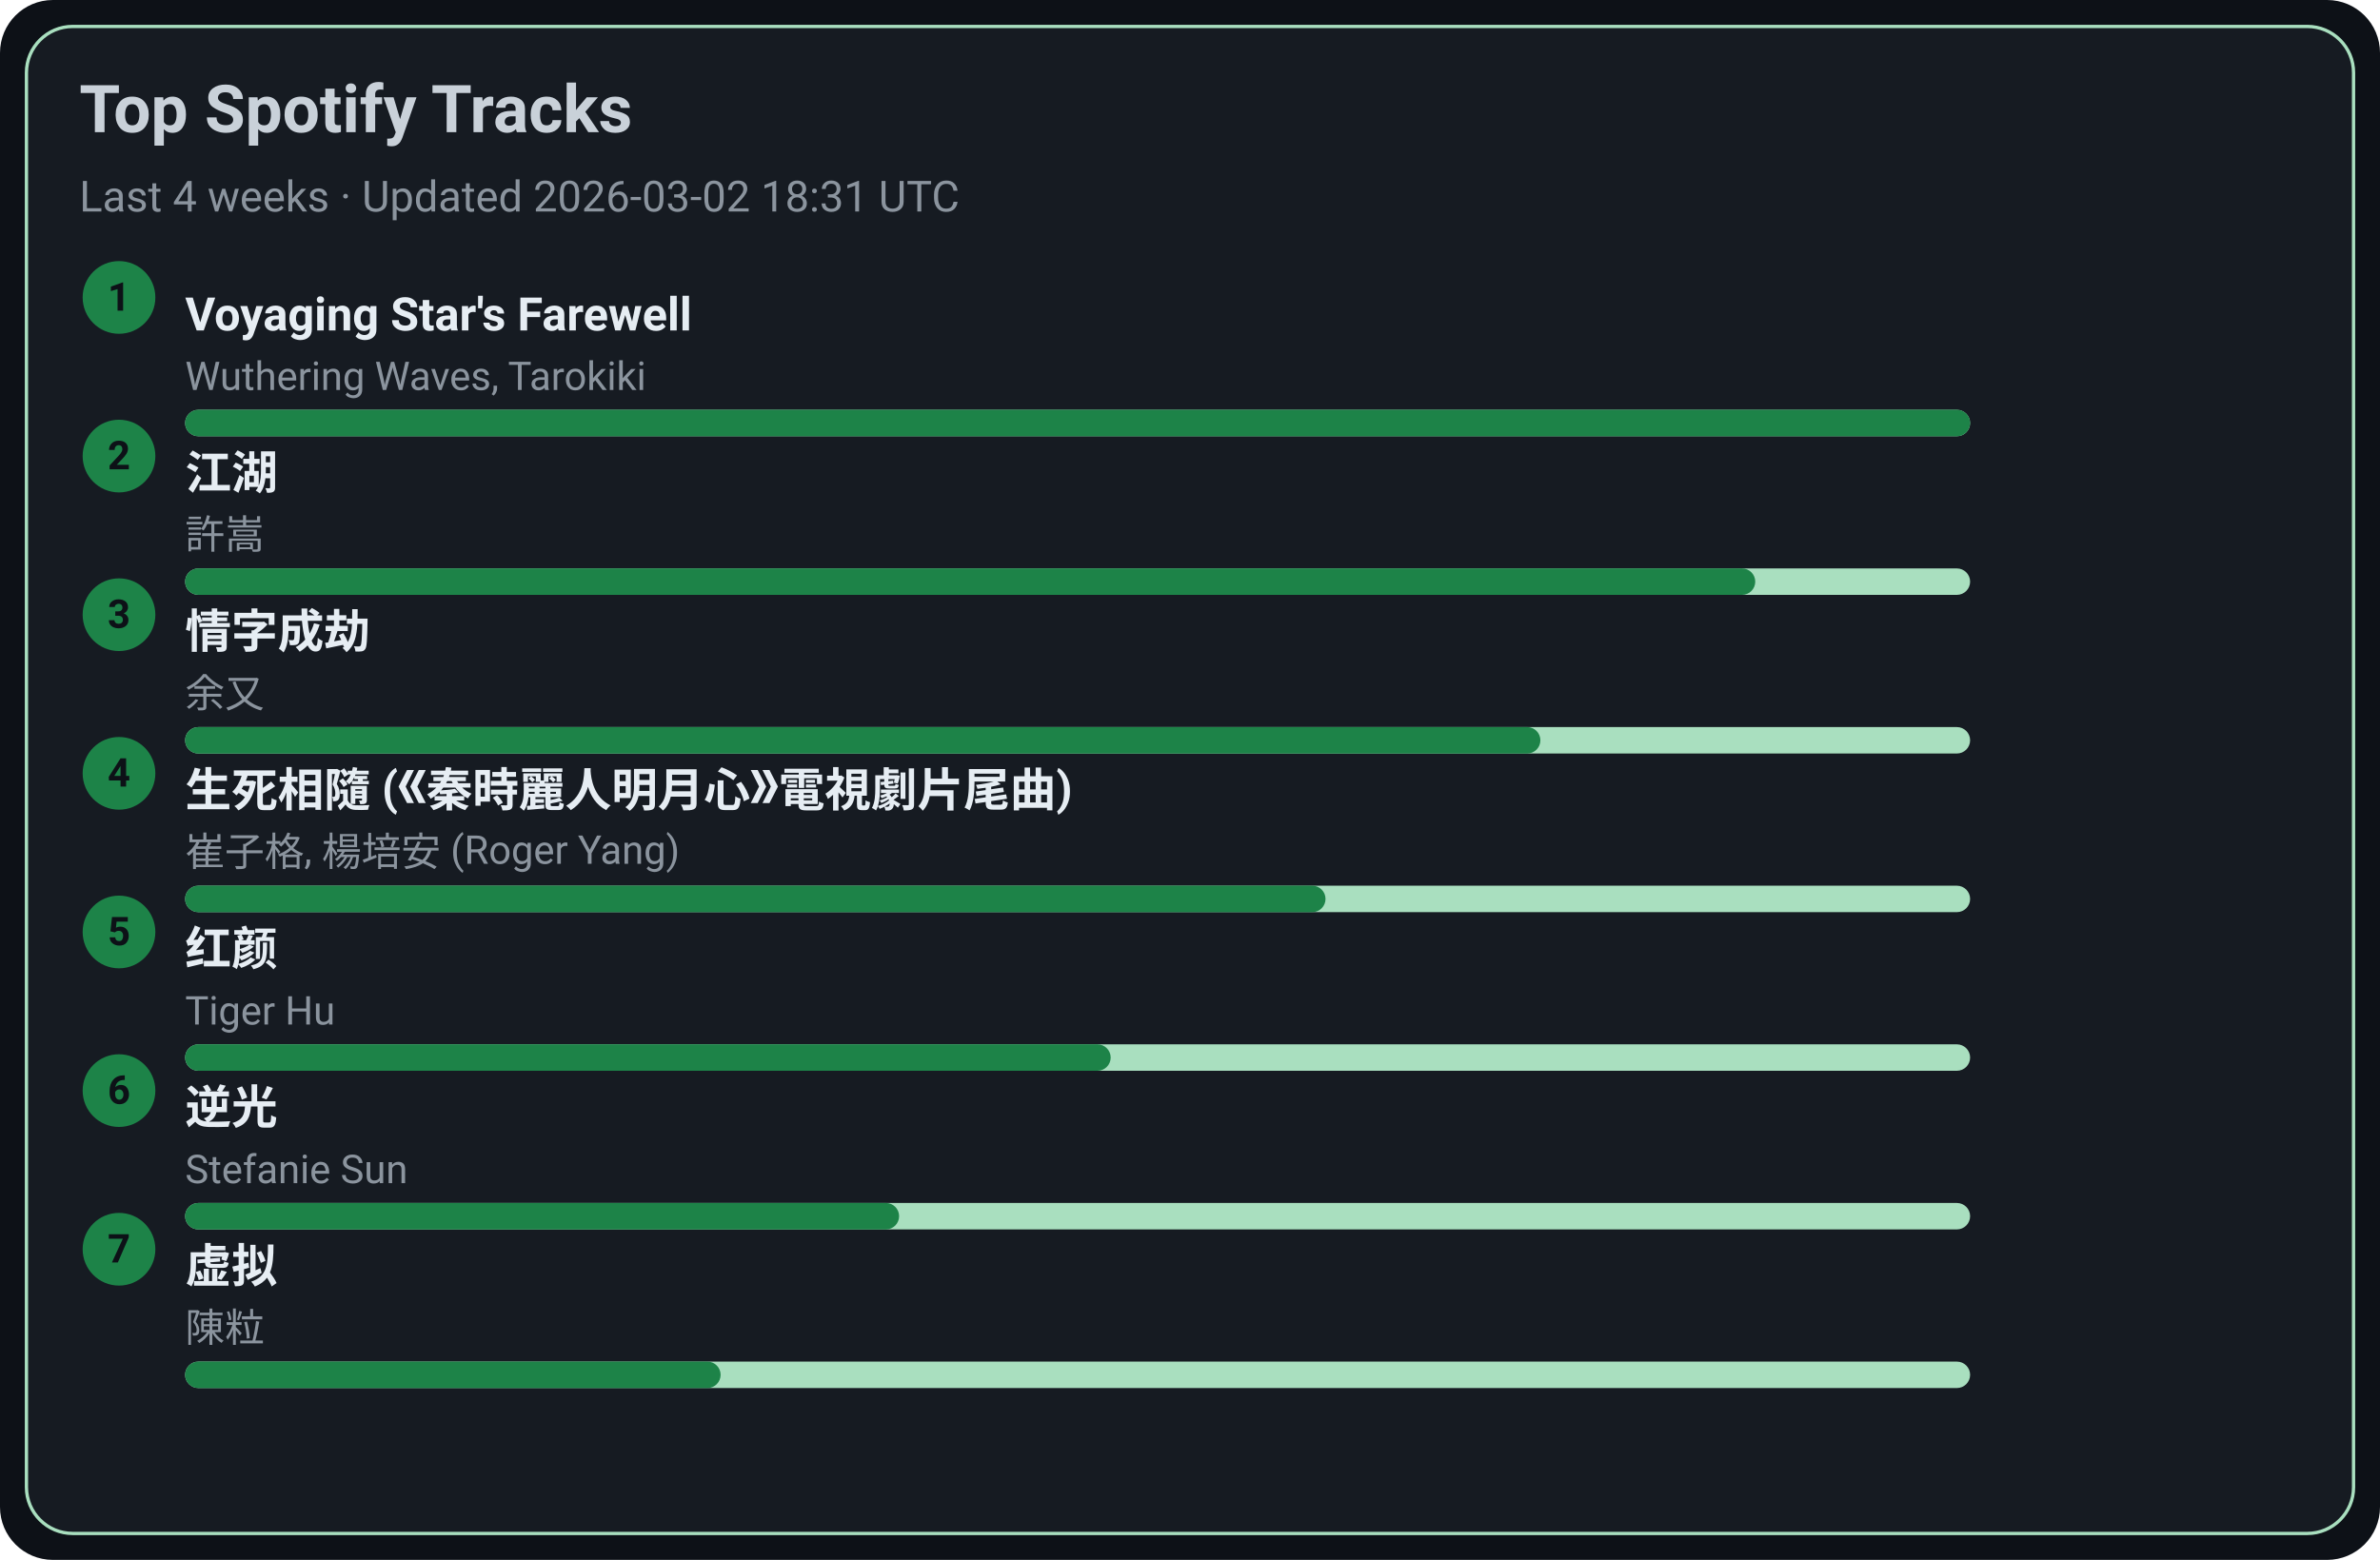
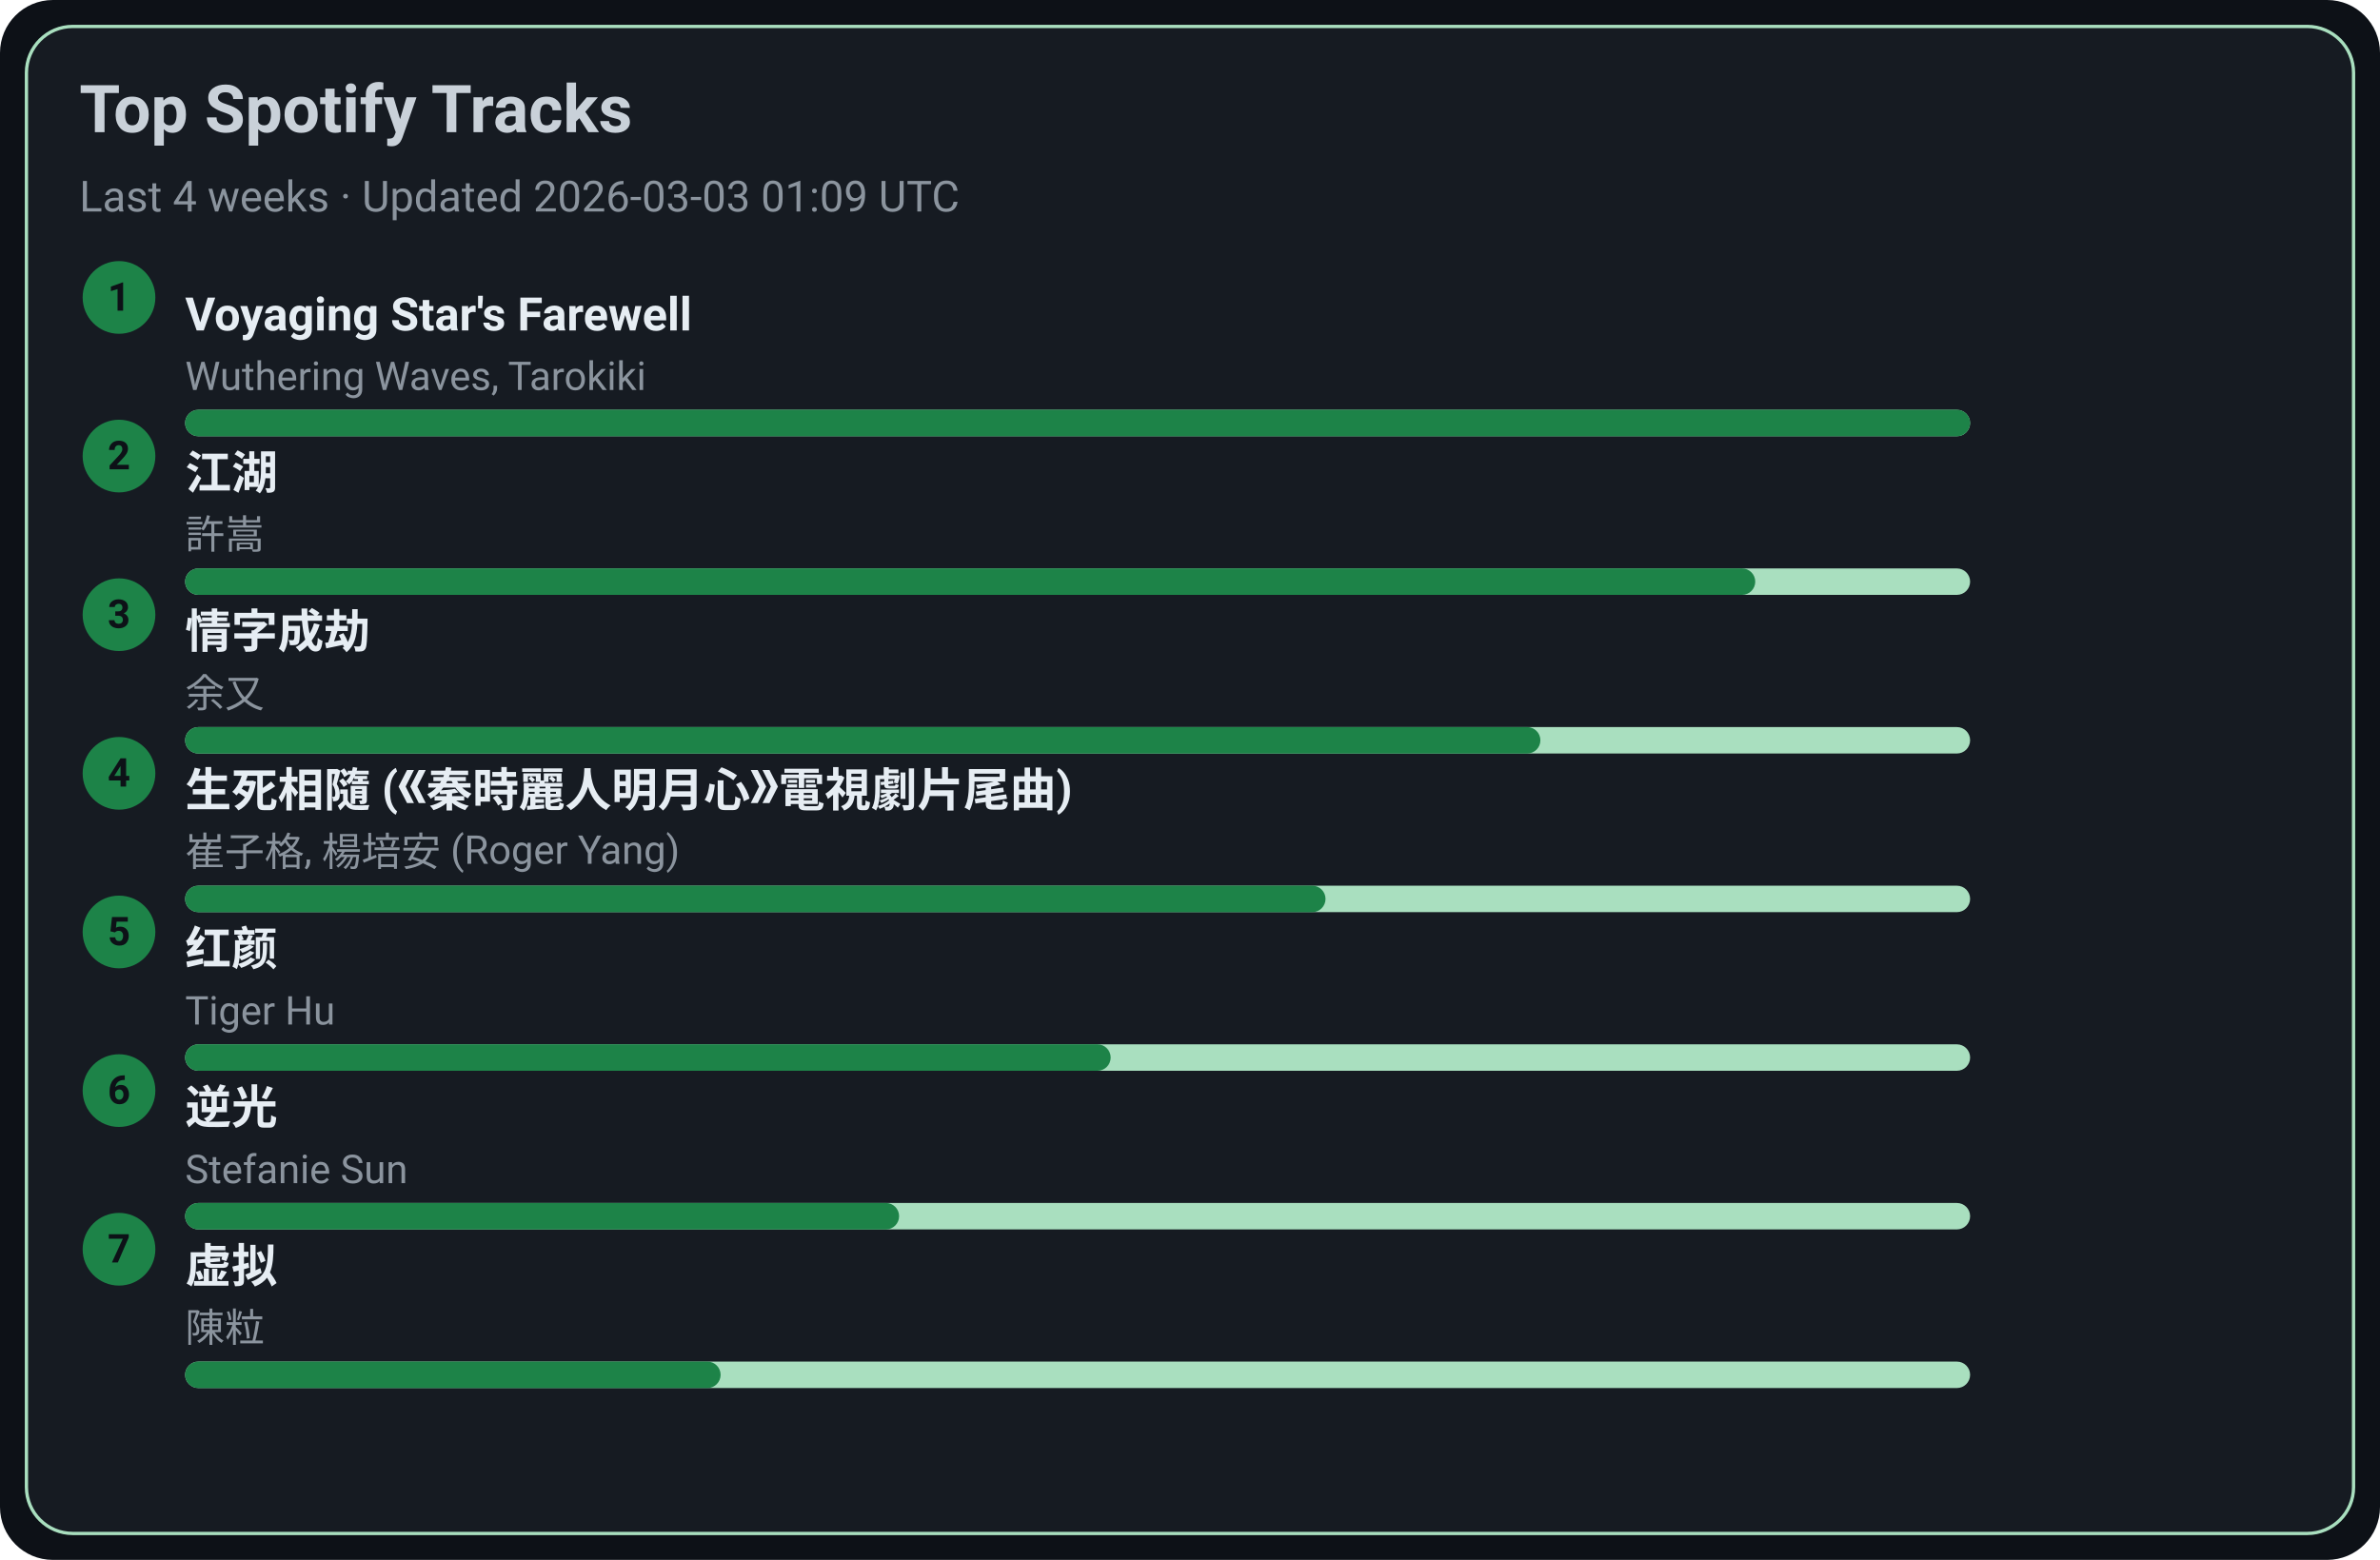
<svg xmlns="http://www.w3.org/2000/svg" width="720" height="472" viewBox="0 0 720 472">
  <style>text{font-family:-apple-system,BlinkMacSystemFont,Segoe UI,Roboto,Ubuntu,Helvetica Neue,Arial,Noto Sans,sans-serif}</style>
  <rect width="720" height="472" rx="16" fill="#0d1117" />
  <rect x="8" y="8" width="704" height="456" rx="14" fill="#161b22" stroke="#A9DFBF" />
  <text x="24" y="40" font-size="20" fill="#c9d1d9" font-weight="600">Top Spotify Tracks</text>
-   <text x="24" y="64" font-size="13" fill="#8b949e">Last 4 weeks · Updated 2026-03-02 18:31 UTC</text>
+   <text x="24" y="64" font-size="13" fill="#8b949e">Last 4 weeks · Updated 2026-03-03 01:09 UTC</text>
  <circle cx="36" cy="90" r="11" fill="#1D8348" />
  <text x="36" y="94" text-anchor="middle" font-size="12" fill="#0d1117" font-weight="700">1</text>
  <a href="https://open.spotify.com/track/3uI2KolgU1Pt41ywffsggr" target="_blank" rel="noopener noreferrer">
    <text x="56" y="100" font-size="14" fill="#e6edf3" font-weight="600">Voyaging Star's Farewell</text>
  </a>
  <text x="56" y="118" font-size="12" fill="#8b949e">Wuthering Waves, Tarokiki</text>
  <rect x="56" y="124" width="540" height="8" rx="4" fill="#A9DFBF" />
  <rect x="56" y="124" width="540" height="8" rx="4" fill="#1D8348" />
  <circle cx="36" cy="138" r="11" fill="#1D8348" />
  <text x="36" y="142" text-anchor="middle" font-size="12" fill="#0d1117" font-weight="700">2</text>
  <a href="https://open.spotify.com/track/03PCdwqajii1xgp7WIozzC" target="_blank" rel="noopener noreferrer">
    <text x="56" y="148" font-size="14" fill="#e6edf3" font-weight="600">江湖</text>
  </a>
  <text x="56" y="166" font-size="12" fill="#8b949e">許嵩</text>
  <rect x="56" y="172" width="540" height="8" rx="4" fill="#A9DFBF" />
  <rect x="56" y="172" width="475" height="8" rx="4" fill="#1D8348" />
  <circle cx="36" cy="186" r="11" fill="#1D8348" />
  <text x="36" y="190" text-anchor="middle" font-size="12" fill="#0d1117" font-weight="700">3</text>
  <a href="https://open.spotify.com/track/6PLof7Z5mvbp9im83J4m3m" target="_blank" rel="noopener noreferrer">
    <text x="56" y="196" font-size="14" fill="#e6edf3" font-weight="600">情字成劫</text>
  </a>
  <text x="56" y="214" font-size="12" fill="#8b949e">余又</text>
  <rect x="56" y="220" width="540" height="8" rx="4" fill="#A9DFBF" />
  <rect x="56" y="220" width="410" height="8" rx="4" fill="#1D8348" />
  <circle cx="36" cy="234" r="11" fill="#1D8348" />
  <text x="36" y="238" text-anchor="middle" font-size="12" fill="#0d1117" font-weight="700">4</text>
  <a href="https://open.spotify.com/track/6qiDtcYiZOQ4HRuC8U55EM" target="_blank" rel="noopener noreferrer">
    <text x="56" y="244" font-size="14" fill="#e6edf3" font-weight="600">生死相隨 (《秦時麗人明月心》電視劇片尾曲)</text>
  </a>
  <text x="56" y="262" font-size="12" fill="#8b949e">崔子格, 楊培安 (Roger Yang)</text>
  <rect x="56" y="268" width="540" height="8" rx="4" fill="#A9DFBF" />
  <rect x="56" y="268" width="345" height="8" rx="4" fill="#1D8348" />
  <circle cx="36" cy="282" r="11" fill="#1D8348" />
  <text x="36" y="286" text-anchor="middle" font-size="12" fill="#0d1117" font-weight="700">5</text>
  <a href="https://open.spotify.com/track/6Q7OE4tvrUOIvIDY2EC5Im" target="_blank" rel="noopener noreferrer">
    <text x="56" y="292" font-size="14" fill="#e6edf3" font-weight="600">红颜</text>
  </a>
  <text x="56" y="310" font-size="12" fill="#8b949e">Tiger Hu</text>
  <rect x="56" y="316" width="540" height="8" rx="4" fill="#A9DFBF" />
  <rect x="56" y="316" width="280" height="8" rx="4" fill="#1D8348" />
  <circle cx="36" cy="330" r="11" fill="#1D8348" />
  <text x="36" y="334" text-anchor="middle" font-size="12" fill="#0d1117" font-weight="700">6</text>
  <a href="https://open.spotify.com/track/4x1hB3Yg01Aq6J6q0deS9M" target="_blank" rel="noopener noreferrer">
    <text x="56" y="340" font-size="14" fill="#e6edf3" font-weight="600">逆光</text>
  </a>
  <text x="56" y="358" font-size="12" fill="#8b949e">Stefanie Sun</text>
  <rect x="56" y="364" width="540" height="8" rx="4" fill="#A9DFBF" />
  <rect x="56" y="364" width="216" height="8" rx="4" fill="#1D8348" />
  <circle cx="36" cy="378" r="11" fill="#1D8348" />
  <text x="36" y="382" text-anchor="middle" font-size="12" fill="#0d1117" font-weight="700">7</text>
  <a href="https://open.spotify.com/track/5l9sg05BhpfsdLfRvjGsAf" target="_blank" rel="noopener noreferrer">
    <text x="56" y="388" font-size="14" fill="#e6edf3" font-weight="600">虚拟</text>
  </a>
  <text x="56" y="406" font-size="12" fill="#8b949e">陳粒</text>
  <rect x="56" y="412" width="540" height="8" rx="4" fill="#A9DFBF" />
  <rect x="56" y="412" width="162" height="8" rx="4" fill="#1D8348" />
</svg>
